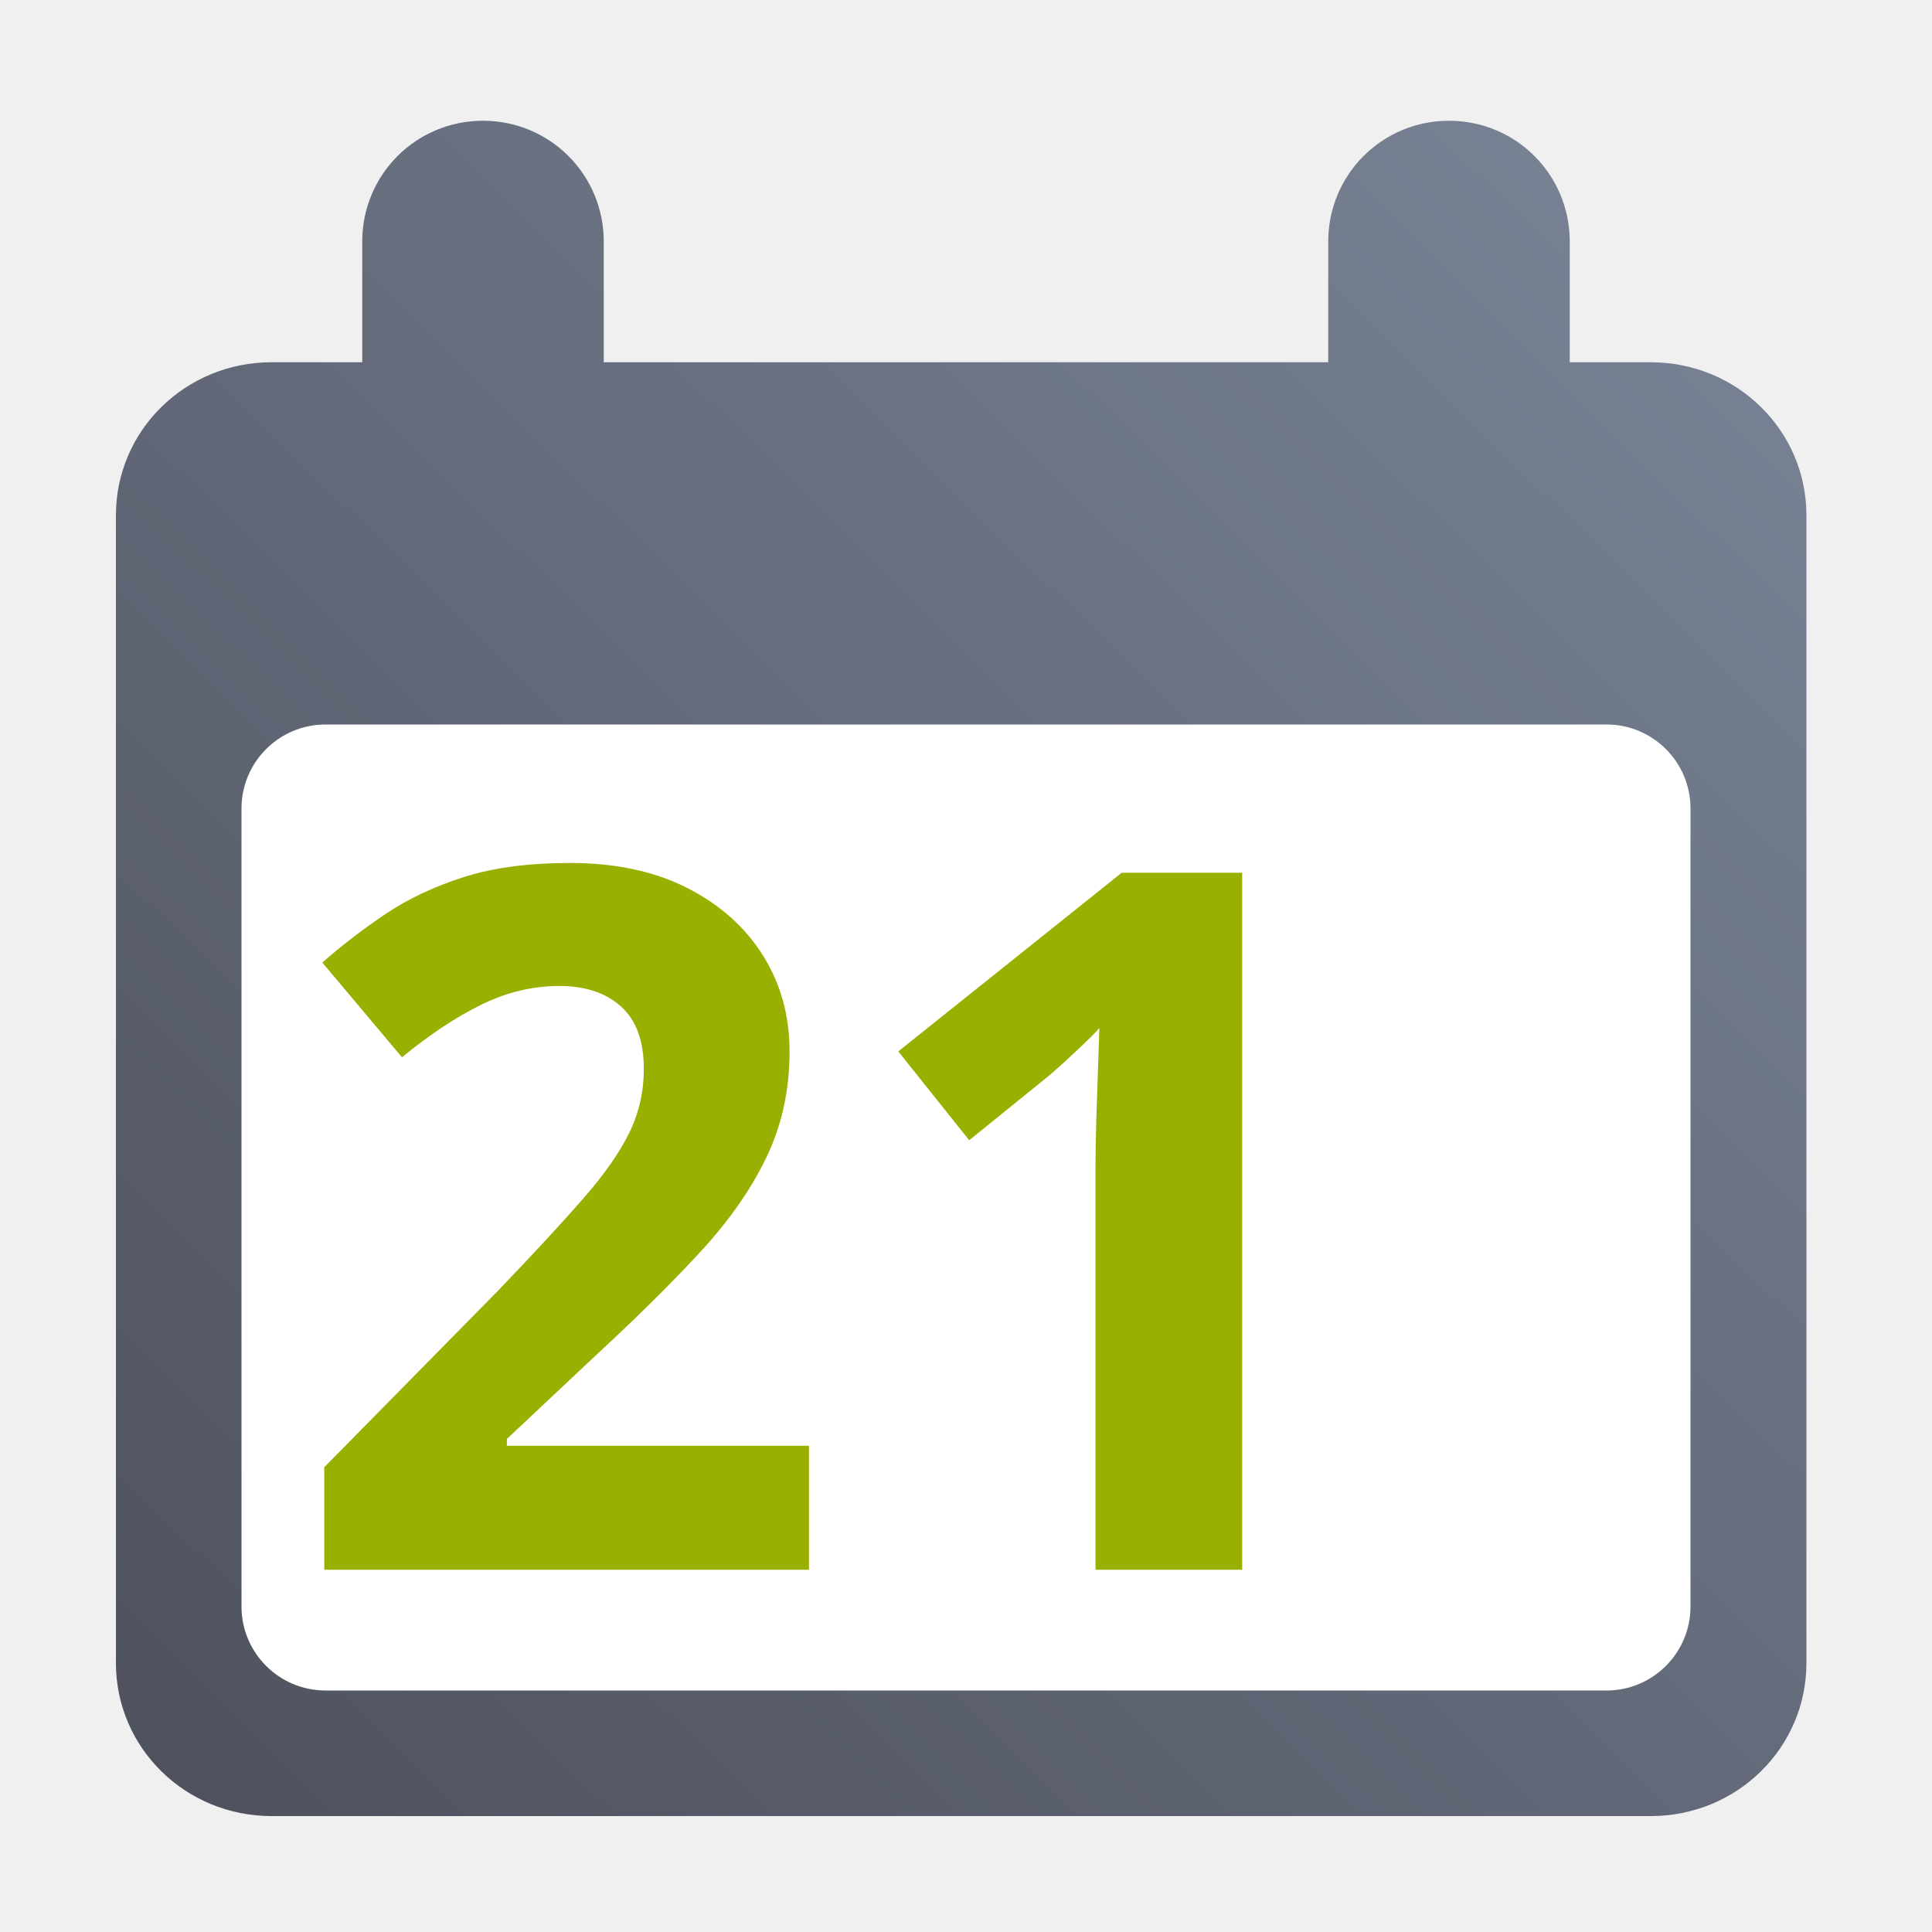
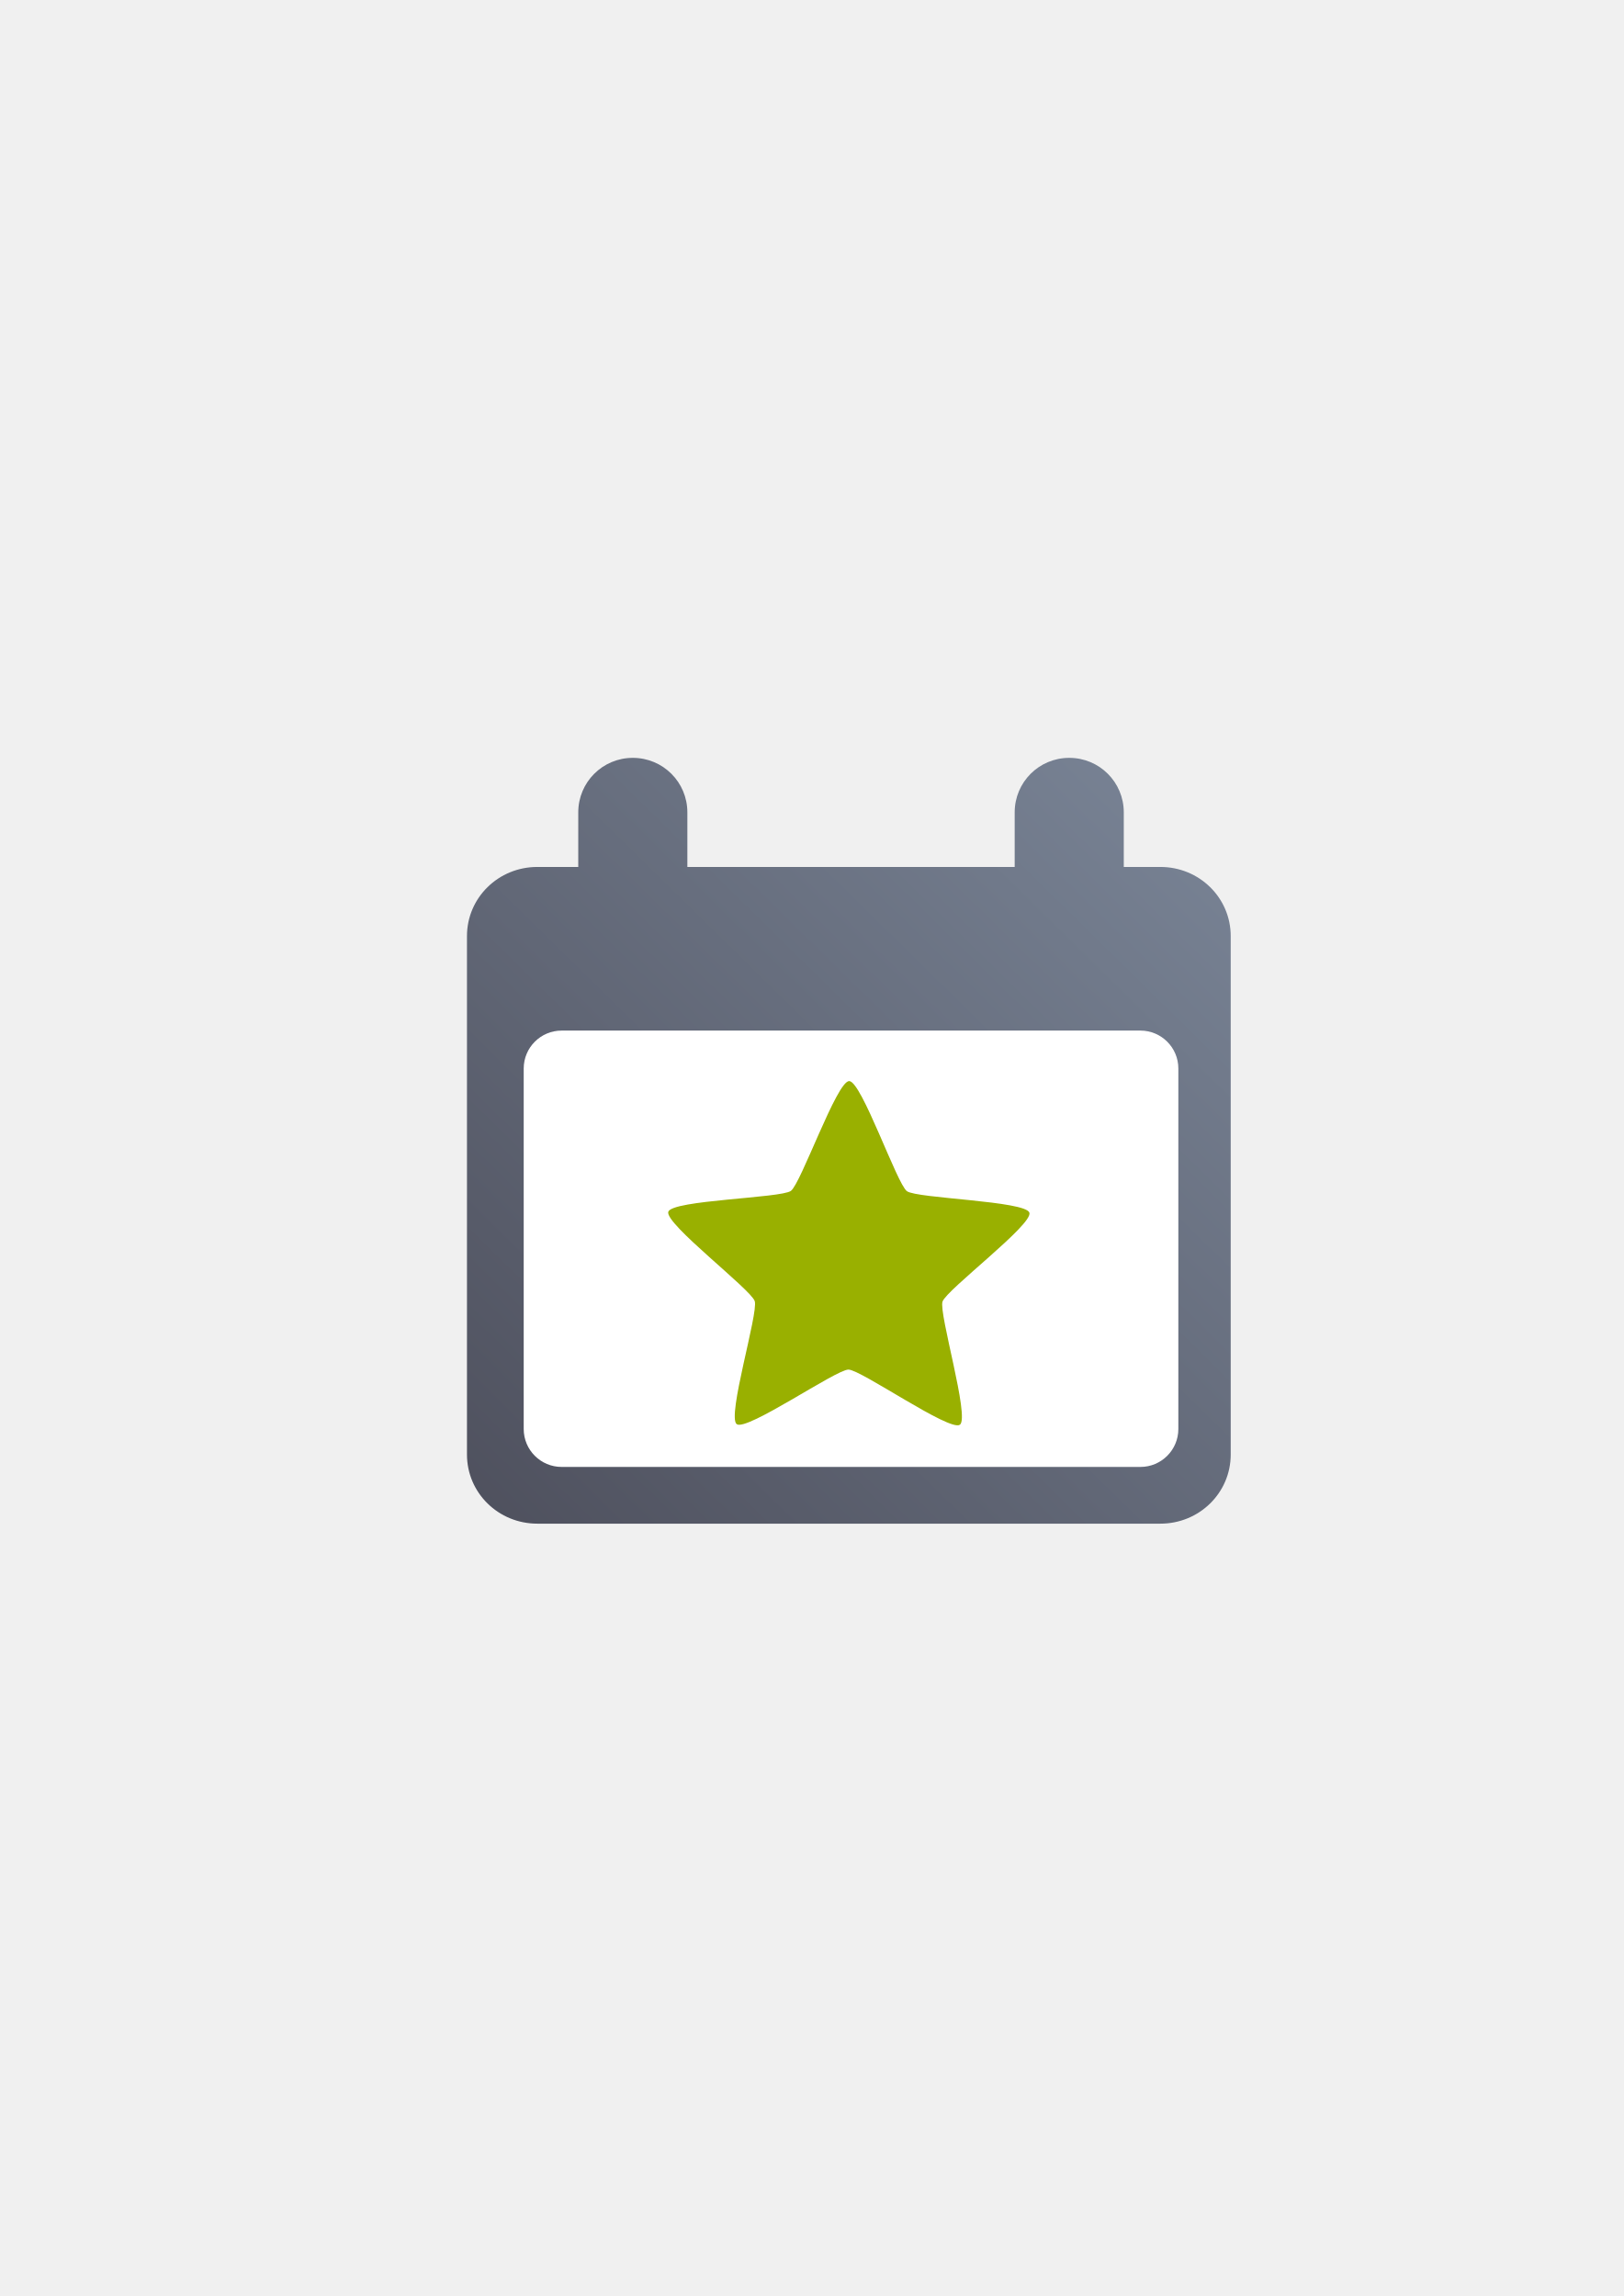
- <svg xmlns="http://www.w3.org/2000/svg" xmlns:xlink="http://www.w3.org/1999/xlink" width="400" height="400" viewBox="0 0 400 400" id="svg4201" version="1.1">
-   <defs id="defs4203">
-     <linearGradient id="linearGradient3875">
-       <stop style="stop-color:#ffffff;stop-opacity:1;" offset="0" id="stop3877" />
-       <stop id="stop3885" offset="0.208" style="stop-color:#ffffff;stop-opacity:0.506;" />
-       <stop id="stop3883" offset="0.951" style="stop-color:#ffffff;stop-opacity:1;" />
-       <stop style="stop-color:#ffffff;stop-opacity:0;" offset="1" id="stop3879" />
+ <svg xmlns="http://www.w3.org/2000/svg" xmlns:xlink="http://www.w3.org/1999/xlink" width="210mm" height="297mm" viewBox="0 0 744.094 1052.362" id="svg2" version="1.1">
+   <defs id="defs4">
+     <linearGradient id="linearGradient2224">
+       <stop id="stop2226" offset="0" style="stop-color:#7c7c7c;stop-opacity:1;" />
+       <stop id="stop2228" offset="1" style="stop-color:#b8b8b8;stop-opacity:1;" />
    </linearGradient>
-     <linearGradient id="linearGradient3889">
-       <stop style="stop-color:#eeeeec;stop-opacity:1;" offset="0" id="stop3891" />
-       <stop style="stop-color:#ffffff;stop-opacity:1;" offset="1" id="stop3893" />
-     </linearGradient>
-     <linearGradient id="linearGradient4761">
-       <stop id="stop4769" offset="0" style="stop-color:#ffffff;stop-opacity:1;" />
-       <stop id="stop4775" offset="0.504" style="stop-color:#ffffff;stop-opacity:1;" />
-       <stop id="stop4771" offset="1" style="stop-color:#ffffff;stop-opacity:0.067;" />
-     </linearGradient>
-     <linearGradient id="linearGradient3796">
-       <stop style="stop-color:#3465a4;stop-opacity:1;" offset="0" id="stop3798" />
-       <stop style="stop-color:#252525;stop-opacity:1;" offset="1" id="stop3800" />
-     </linearGradient>
-     <linearGradient id="linearGradient3812">
-       <stop style="stop-color:#fce94f;stop-opacity:1;" offset="0" id="stop3814" />
-       <stop style="stop-color:#fcaf3e;stop-opacity:1;" offset="1" id="stop3816" />
-     </linearGradient>
-     <linearGradient id="linearGradient2116">
-       <stop id="stop2118" offset="0" style="stop-color:#ffffff;stop-opacity:1;" />
-       <stop id="stop2120" offset="1" style="stop-color:#ffffff;stop-opacity:0;" />
-     </linearGradient>
-     <linearGradient id="linearGradient5280">
-       <stop id="stop5282" offset="0" style="stop-color:#555753;stop-opacity:0.011;" />
-       <stop style="stop-color:#555753;stop-opacity:0.226;" offset="0.002" id="stop5310" />
-       <stop style="stop-color:#555753;stop-opacity:0.012;" offset="0.004" id="stop5306" />
-       <stop style="stop-color:#555753;stop-opacity:0.012;" offset="0.008" id="stop5304" />
-       <stop style="stop-color:#555753;stop-opacity:0.073;" offset="0.016" id="stop5302" />
-       <stop style="stop-color:#555753;stop-opacity:0.016;" offset="0.031" id="stop5298" />
-       <stop style="stop-color:#555753;stop-opacity:0.011;" offset="0.062" id="stop5296" />
-       <stop style="stop-color:#555753;stop-opacity:0.367;" offset="0.125" id="stop5294" />
-       <stop style="stop-color:#555753;stop-opacity:0.006;" offset="0.25" id="stop5290" />
-       <stop style="stop-color:#555753;stop-opacity:0.023;" offset="0.5" id="stop5288" />
-       <stop id="stop5292" offset="0.75" style="stop-color:#555753;stop-opacity:0.198;" />
-       <stop style="stop-color:#555753;stop-opacity:0.181;" offset="0.875" id="stop5300" />
-       <stop id="stop5308" offset="0.938" style="stop-color:#555753;stop-opacity:0.288;" />
-       <stop id="stop5284" offset="1" style="stop-color:#555753;stop-opacity:0.073;" />
-     </linearGradient>
-     <linearGradient id="linearGradient5348">
-       <stop id="stop5350" offset="0" style="stop-color:#729fcf;stop-opacity:0;" />
-       <stop style="stop-color:#729fcf;stop-opacity:0.175;" offset="0.142" id="stop5368" />
-       <stop style="stop-color:#729fcf;stop-opacity:0.429;" offset="0.247" id="stop5366" />
-       <stop id="stop5394" offset="0.278" style="stop-color:#729fcf;stop-opacity:0.392;" />
-       <stop style="stop-color:#729fcf;stop-opacity:0.392;" offset="0.38" id="stop5364" />
-       <stop style="stop-color:#ffffff;stop-opacity:1;" offset="0.466" id="stop5362" />
-       <stop id="stop3727" offset="0.548" style="stop-color:#b8cfe7;stop-opacity:0.624;" />
-       <stop style="stop-color:#729fcf;stop-opacity:0.249;" offset="0.63" id="stop5360" />
-       <stop style="stop-color:#729fcf;stop-opacity:0.277;" offset="0.697" id="stop5358" />
-       <stop style="stop-color:#729fcf;stop-opacity:0.164;" offset="0.848" id="stop5356" />
-       <stop id="stop5352" offset="1" style="stop-color:#729fcf;stop-opacity:0;" />
-     </linearGradient>
-     <linearGradient id="linearGradient5170">
-       <stop id="stop5172" offset="0" style="stop-color:#ffffff;stop-opacity:0.18;" />
-       <stop style="stop-color:#ffffff;stop-opacity:1;" offset="0.515" id="stop5178" />
-       <stop id="stop5174" offset="1" style="stop-color:#ffffff;stop-opacity:0;" />
+     <linearGradient id="linearGradient15218">
+       <stop id="stop15220" offset="0" style="stop-color:#eeeeef;stop-opacity:1;" />
+       <stop id="stop2736" offset="0.599" style="stop-color:#d3d7cf;stop-opacity:1;" />
+       <stop id="stop2738" offset="0.828" style="stop-color:#ffffff;stop-opacity:1;" />
+       <stop id="stop15222" offset="1" style="stop-color:#d3d7cf;stop-opacity:1;" />
    </linearGradient>
    <pattern y="0" x="0" height="6" width="6" patternUnits="userSpaceOnUse" id="EMFhbasepattern" />
-     <linearGradient gradientUnits="userSpaceOnUse" id="XMLID_2_-4" x1="216.108" x2="216.108" y1="348.988" y2="7.277">
-       <stop id="stop12094-0" offset="0" style="stop-color:#cc0000;stop-opacity:1;" />
-       <stop id="stop12096-9" offset="1" style="stop-color:#edd400;stop-opacity:1;" />
-     </linearGradient>
-     <pattern y="0" x="0" height="6" width="6" patternUnits="userSpaceOnUse" id="EMFhbasepattern-7" />
    <pattern y="0" x="0" height="6" width="6" patternUnits="userSpaceOnUse" id="EMFhbasepattern-5" />
-     <pattern y="0" x="0" height="6" width="6" patternUnits="userSpaceOnUse" id="EMFhbasepattern-1" />
-     <linearGradient xlink:href="#linearGradient4174" id="linearGradient4180" x1="190" y1="722.362" x2="590" y2="322.362" gradientUnits="userSpaceOnUse" gradientTransform="matrix(0.875,0,0,0.8599973,-142.25,407.1325)" />
+     <linearGradient xlink:href="#linearGradient4174" id="linearGradient4180" x1="190" y1="722.362" x2="590" y2="322.362" gradientUnits="userSpaceOnUse" gradientTransform="matrix(0.875,0,0,0.8599973,-8.495599,-87.24639)" />
    <linearGradient id="linearGradient4174">
      <stop style="stop-color:#4e505d;stop-opacity:1;" offset="0" id="stop4176" />
      <stop style="stop-color:#7a8597;stop-opacity:1" offset="1" id="stop4178" />
    </linearGradient>
  </defs>
-   <g id="layer1" transform="translate(0,-652.3622)">
-     <g id="g4401">
-       <rect y="652.362" x="0" height="400" width="400" id="rect4160" style="opacity:1;fill:none;fill-opacity:1;stroke:none;stroke-width:23;stroke-linecap:butt;stroke-linejoin:round;stroke-miterlimit:4;stroke-dasharray:none;stroke-opacity:1" />
-       <path id="rect4149" d="m 100,677.362 c -13.85,0 -25,11.15 -25,25 l 0,25 -18.764,0 C 38.377,727.362 24,741.495 24,759.048 l 0,237.629 c 0,17.553 14.377,31.686 32.236,31.686 l 285.527,0 c 17.859,0 32.236,-14.133 32.236,-31.686 l 0,-237.629 c 0,-17.553 -14.377,-31.686 -32.236,-31.686 l -16.764,0 0,-25 c 0,-13.85 -11.15,-25 -25,-25 -13.85,0 -25,11.15 -25,25 l 0,25 -150,0 0,-25 c 0,-13.85 -11.15,-25 -25,-25 z" style="color:#252525;clip-rule:nonzero;display:inline;overflow:visible;visibility:visible;opacity:1;isolation:auto;mix-blend-mode:normal;color-interpolation:sRGB;color-interpolation-filters:linearRGB;solid-color:#252525;solid-opacity:1;fill:url(#linearGradient4180);fill-opacity:1;fill-rule:nonzero;stroke:none;stroke-width:23;stroke-linecap:butt;stroke-linejoin:round;stroke-miterlimit:4;stroke-dasharray:none;stroke-dashoffset:0;stroke-opacity:1;color-rendering:auto;image-rendering:auto;shape-rendering:auto;text-rendering:auto;enable-background:accumulate" />
-       <rect ry="17.391" y="802.362" x="50" height="200" width="300" id="rect4151" style="color:#252525;clip-rule:nonzero;display:inline;overflow:visible;visibility:visible;opacity:1;isolation:auto;mix-blend-mode:normal;color-interpolation:sRGB;color-interpolation-filters:linearRGB;solid-color:#252525;solid-opacity:1;fill:#ffffff;fill-opacity:1;fill-rule:nonzero;stroke:none;stroke-width:23;stroke-linecap:butt;stroke-linejoin:round;stroke-miterlimit:4;stroke-dasharray:none;stroke-dashoffset:0;stroke-opacity:1;color-rendering:auto;image-rendering:auto;shape-rendering:auto;text-rendering:auto;enable-background:accumulate" />
-       <text transform="scale(0.9975094,1.002497)" id="text4378" y="974.928" x="59.24" style="font-style:normal;font-weight:normal;font-size:201.602px;line-height:125%;font-family:sans-serif;letter-spacing:0px;word-spacing:0px;fill:#000000;fill-opacity:1;stroke:none;stroke-width:1px;stroke-linecap:butt;stroke-linejoin:miter;stroke-opacity:1" xml:space="preserve">
-         <tspan style="font-style:normal;font-variant:normal;font-weight:bold;font-stretch:normal;font-family:sans-serif;-inkscape-font-specification:'sans-serif Bold';fill:#99b000" y="974.928" x="59.24" id="tspan4380">21</tspan>
-       </text>
+   <g id="layer1">
+     <g id="g4210" transform="translate(56.2456,164.3789)">
+       <rect y="157.983" x="133.754" height="400" width="400" id="rect4160" style="opacity:1;fill:none;fill-opacity:1;stroke:none;stroke-width:23;stroke-linecap:butt;stroke-linejoin:round;stroke-miterlimit:4;stroke-dasharray:none;stroke-opacity:1" />
+       <path id="rect4149" d="m 233.754,182.983 c -13.85,0 -25,11.15 -25,25 l 0,25 -18.764,0 c -17.859,0 -32.236,14.133 -32.236,31.686 l 0,237.629 c 0,17.553 14.377,31.686 32.236,31.686 l 285.527,0 c 17.859,0 32.236,-14.133 32.236,-31.686 l 0,-237.629 c 0,-17.553 -14.377,-31.686 -32.236,-31.686 l -16.764,0 0,-25 c 0,-13.85 -11.15,-25 -25,-25 -13.85,0 -25,11.15 -25,25 l 0,25 -150,0 0,-25 c 0,-13.85 -11.15,-25 -25,-25 z" style="color:#252525;clip-rule:nonzero;display:inline;overflow:visible;visibility:visible;opacity:1;isolation:auto;mix-blend-mode:normal;color-interpolation:sRGB;color-interpolation-filters:linearRGB;solid-color:#252525;solid-opacity:1;fill:url(#linearGradient4180);fill-opacity:1;fill-rule:nonzero;stroke:none;stroke-width:23;stroke-linecap:butt;stroke-linejoin:round;stroke-miterlimit:4;stroke-dasharray:none;stroke-dashoffset:0;stroke-opacity:1;color-rendering:auto;image-rendering:auto;shape-rendering:auto;text-rendering:auto;enable-background:accumulate" />
+       <rect ry="17.391" y="307.983" x="183.754" height="200" width="300" id="rect4151" style="color:#252525;clip-rule:nonzero;display:inline;overflow:visible;visibility:visible;opacity:1;isolation:auto;mix-blend-mode:normal;color-interpolation:sRGB;color-interpolation-filters:linearRGB;solid-color:#252525;solid-opacity:1;fill:#ffffff;fill-opacity:1;fill-rule:nonzero;stroke:none;stroke-width:23;stroke-linecap:butt;stroke-linejoin:round;stroke-miterlimit:4;stroke-dasharray:none;stroke-dashoffset:0;stroke-opacity:1;color-rendering:auto;image-rendering:auto;shape-rendering:auto;text-rendering:auto;enable-background:accumulate" />
+       <path transform="matrix(0.6588544,0.01664454,-0.01664454,0.6588544,106.2646,90.44253)" d="m 436,593.362 c -6.877,5.24 -69.794,-36.573 -78.438,-36.376 -8.644,0.197 -69.593,44.829 -76.702,39.907 -7.109,-4.922 13.215,-77.68 10.357,-85.84 -2.858,-8.16 -64.14,-52.334 -61.656,-60.616 2.484,-8.282 77.961,-11.436 84.839,-16.676 6.877,-5.24 29.952,-77.173 38.596,-77.37 8.644,-0.197 34.968,70.612 42.076,75.533 7.109,4.922 82.651,4.638 85.51,12.799 2.858,8.16 -56.35,55.076 -58.834,63.358 -2.484,8.282 21.129,80.04 14.252,85.28 z" id="path4159" style="opacity:1;fill:#99b000;fill-opacity:1;fill-rule:nonzero;stroke:none;stroke-width:14;stroke-linecap:round;stroke-linejoin:round;stroke-miterlimit:4;stroke-dasharray:none;stroke-opacity:1" />
    </g>
  </g>
</svg>
